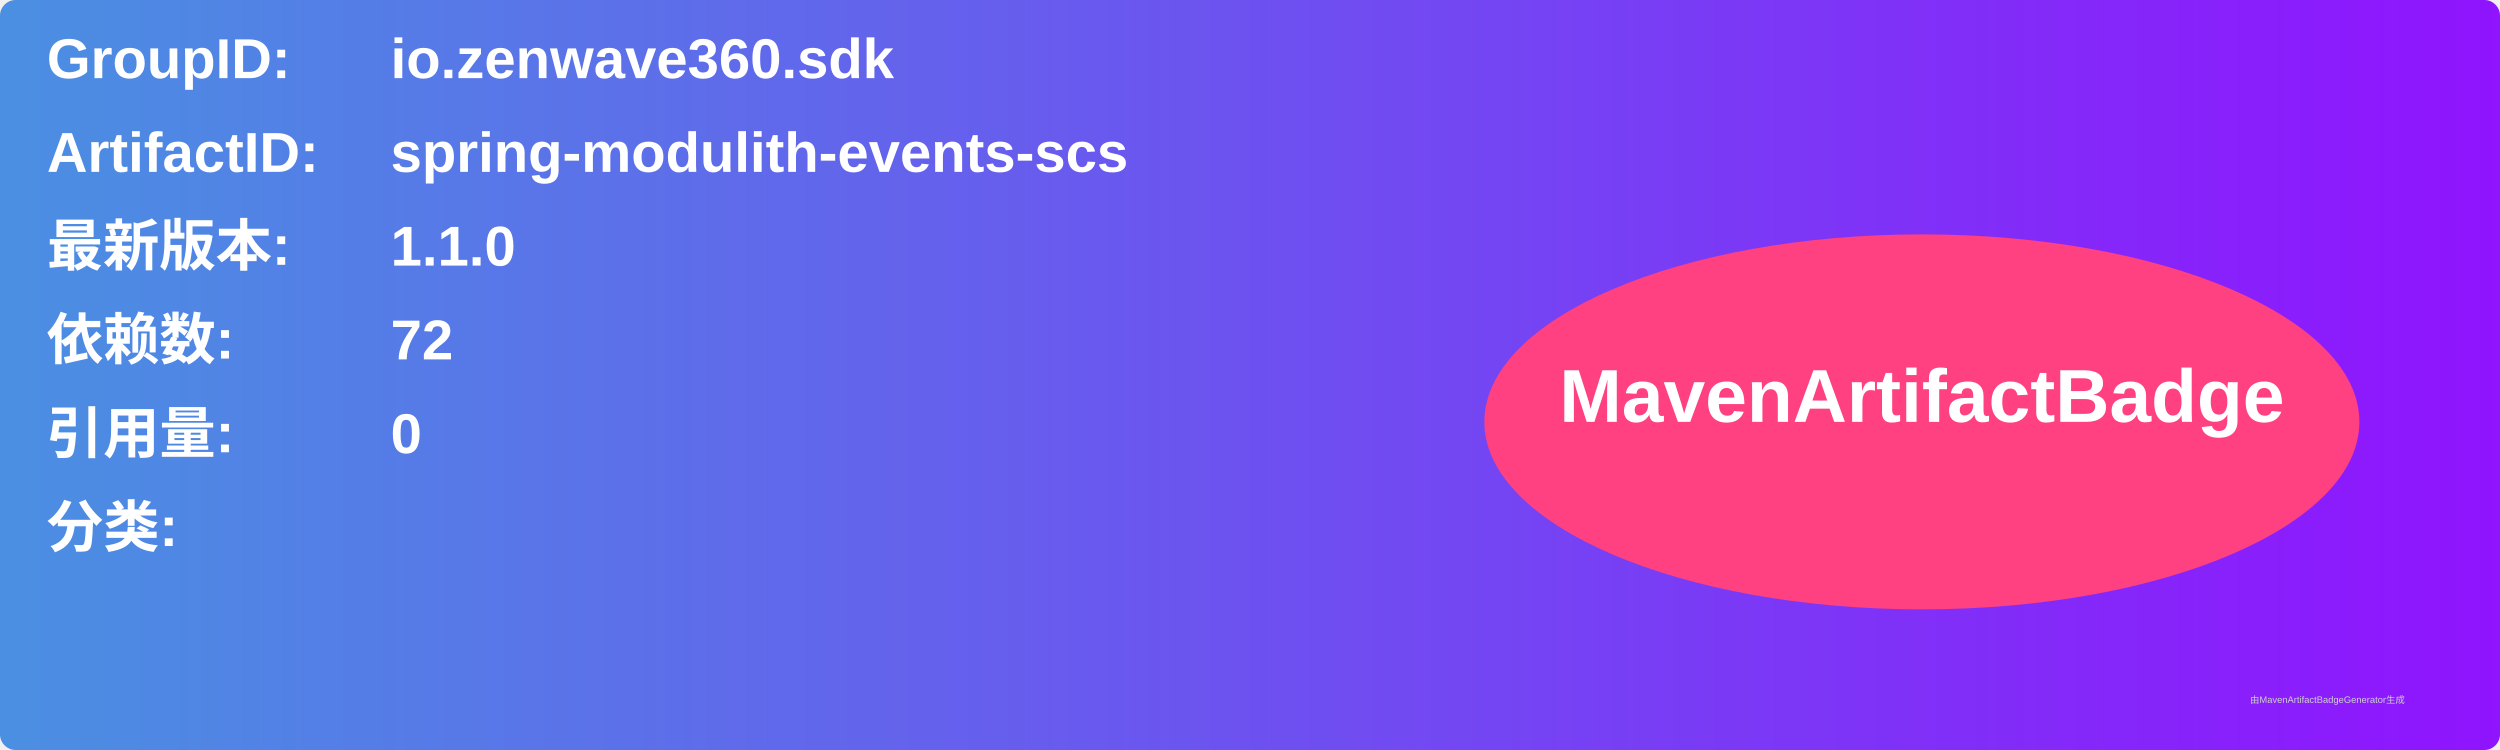
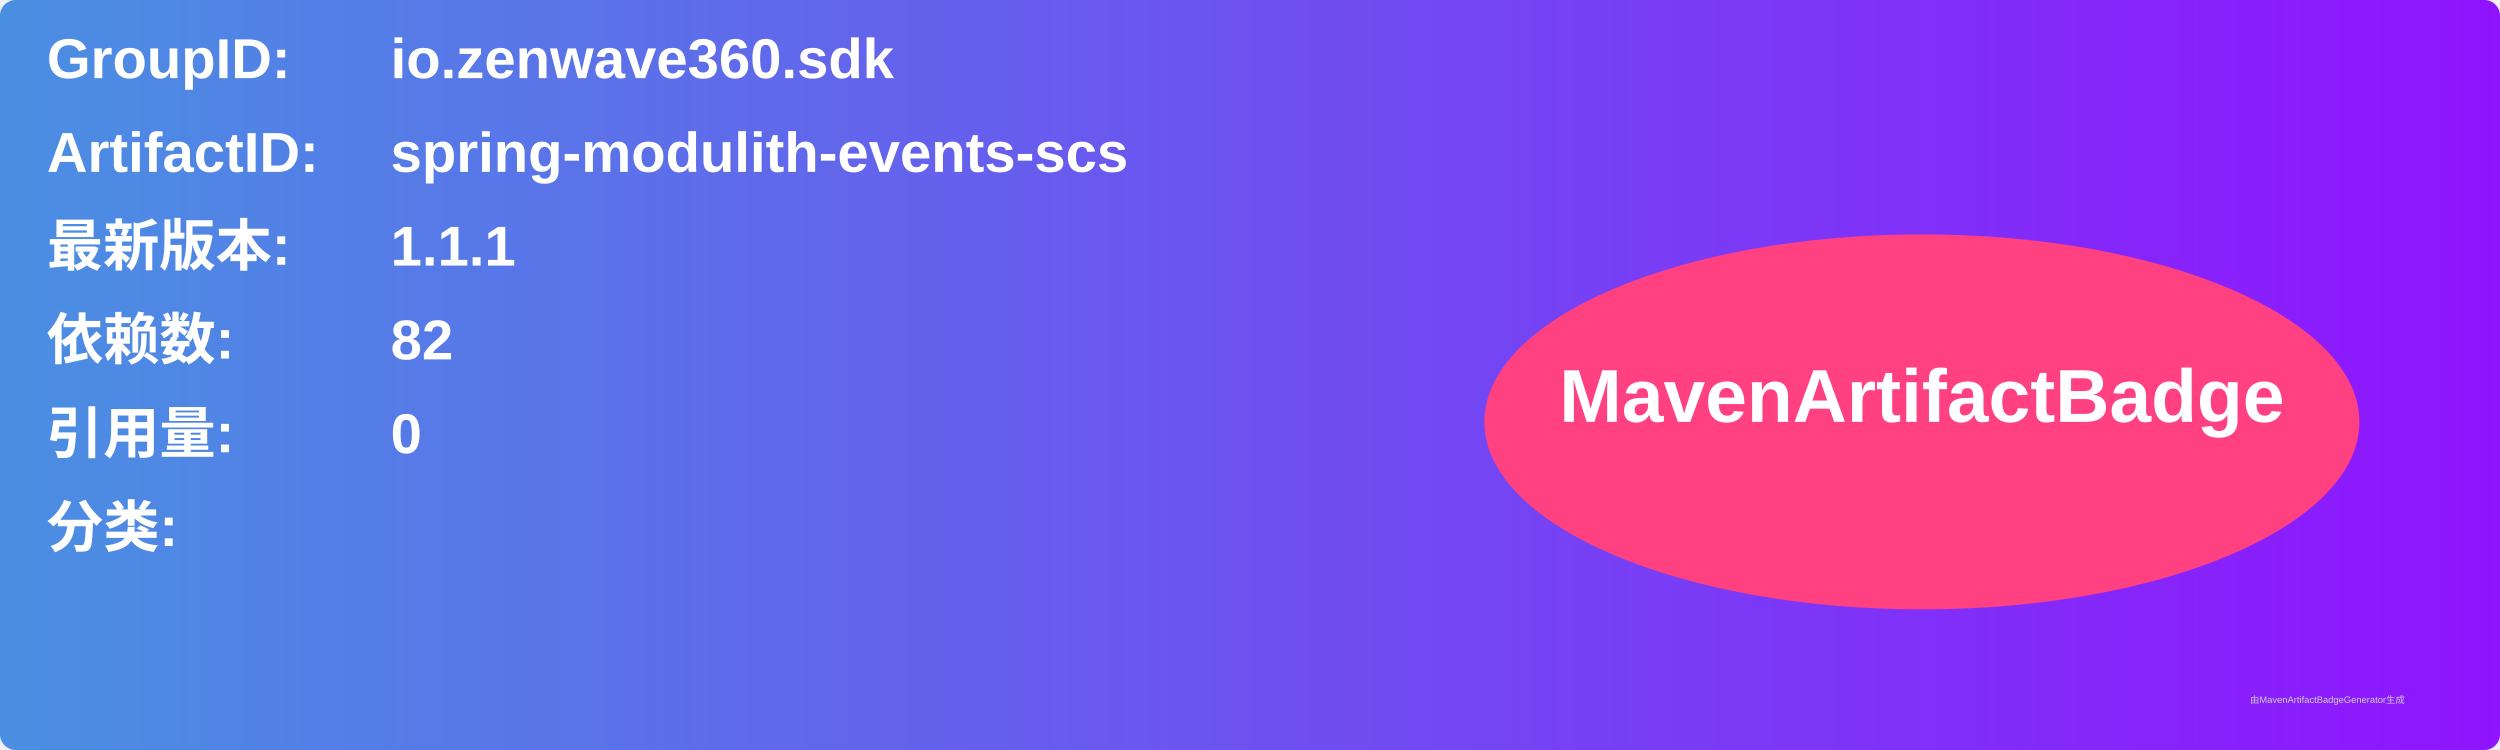
<svg xmlns="http://www.w3.org/2000/svg" width="800" height="240" viewBox="0 0 800 240">
  <linearGradient id="grad" x1="0%" y1="0%" x2="100%" y2="0%">
    <stop offset="0%" stop-color="#4a90e2" />
    <stop offset="100%" stop-color="#9013fe" />
  </linearGradient>
  <rect width="100%" height="100%" rx="5" ry="5" fill="url(#grad)" />
  <g transform="translate(15, 15)">
    <text x="0" y="10" font-family="Arial" font-size="18" fill="white" font-weight="bold" width="260">GroupID:</text>
    <text x="110" y="10" font-family="Arial" font-size="18" fill="white" font-weight="bold" width="460">io.zenwave360.sdk</text>
    <text x="0" y="40" font-family="Arial" font-size="18" fill="white" font-weight="bold" width="260">ArtifactID:</text>
    <text x="110" y="40" font-family="Arial" font-size="18" fill="white" font-weight="bold" width="460">spring-modulith-events-scs</text>
    <text x="0" y="70" font-family="Arial" font-size="18" fill="white" font-weight="bold">最新版本:</text>
    <text x="110" y="70" font-family="Arial" font-size="18" fill="white" font-weight="bold">
-       <tspan font-weight="bold">1.1.0</tspan>
+       <tspan font-weight="bold">1.1.1</tspan>
    </text>
    <text x="0" y="100" font-family="Arial" font-size="18" fill="white" font-weight="bold">依赖数: </text>
    <text x="110" y="100" font-family="Arial" font-size="18" fill="white">
-       <tspan font-weight="bold">72</tspan>
+       <tspan font-weight="bold">82</tspan>
    </text>
    <text x="0" y="130" font-family="Arial" font-size="18" fill="white" font-weight="bold">引用量: </text>
    <text x="110" y="130" font-family="Arial" font-size="18" fill="white">
      <tspan font-weight="bold">0</tspan>
    </text>
    <text x="0" y="160" font-family="Arial" font-size="18" fill="white" font-weight="bold">分类:</text>
    <text x="10" y="190" font-family="Arial" font-size="10" fill="white">
      <tspan font-weight="bold" />
    </text>
    <ellipse cx="600" cy="120" rx="140" ry="60" fill="#ff4081" />
    <text x="600" y="120" text-anchor="middle" font-family="Arial" font-size="24" fill="white" font-weight="bold">MavenArtifactBadge</text>
  </g>
  <text x="720" y="225" font-family="Arial" font-size="3" fill="#d0d0d0">由MavenArtifactBadgeGenerator生成</text>
</svg>
